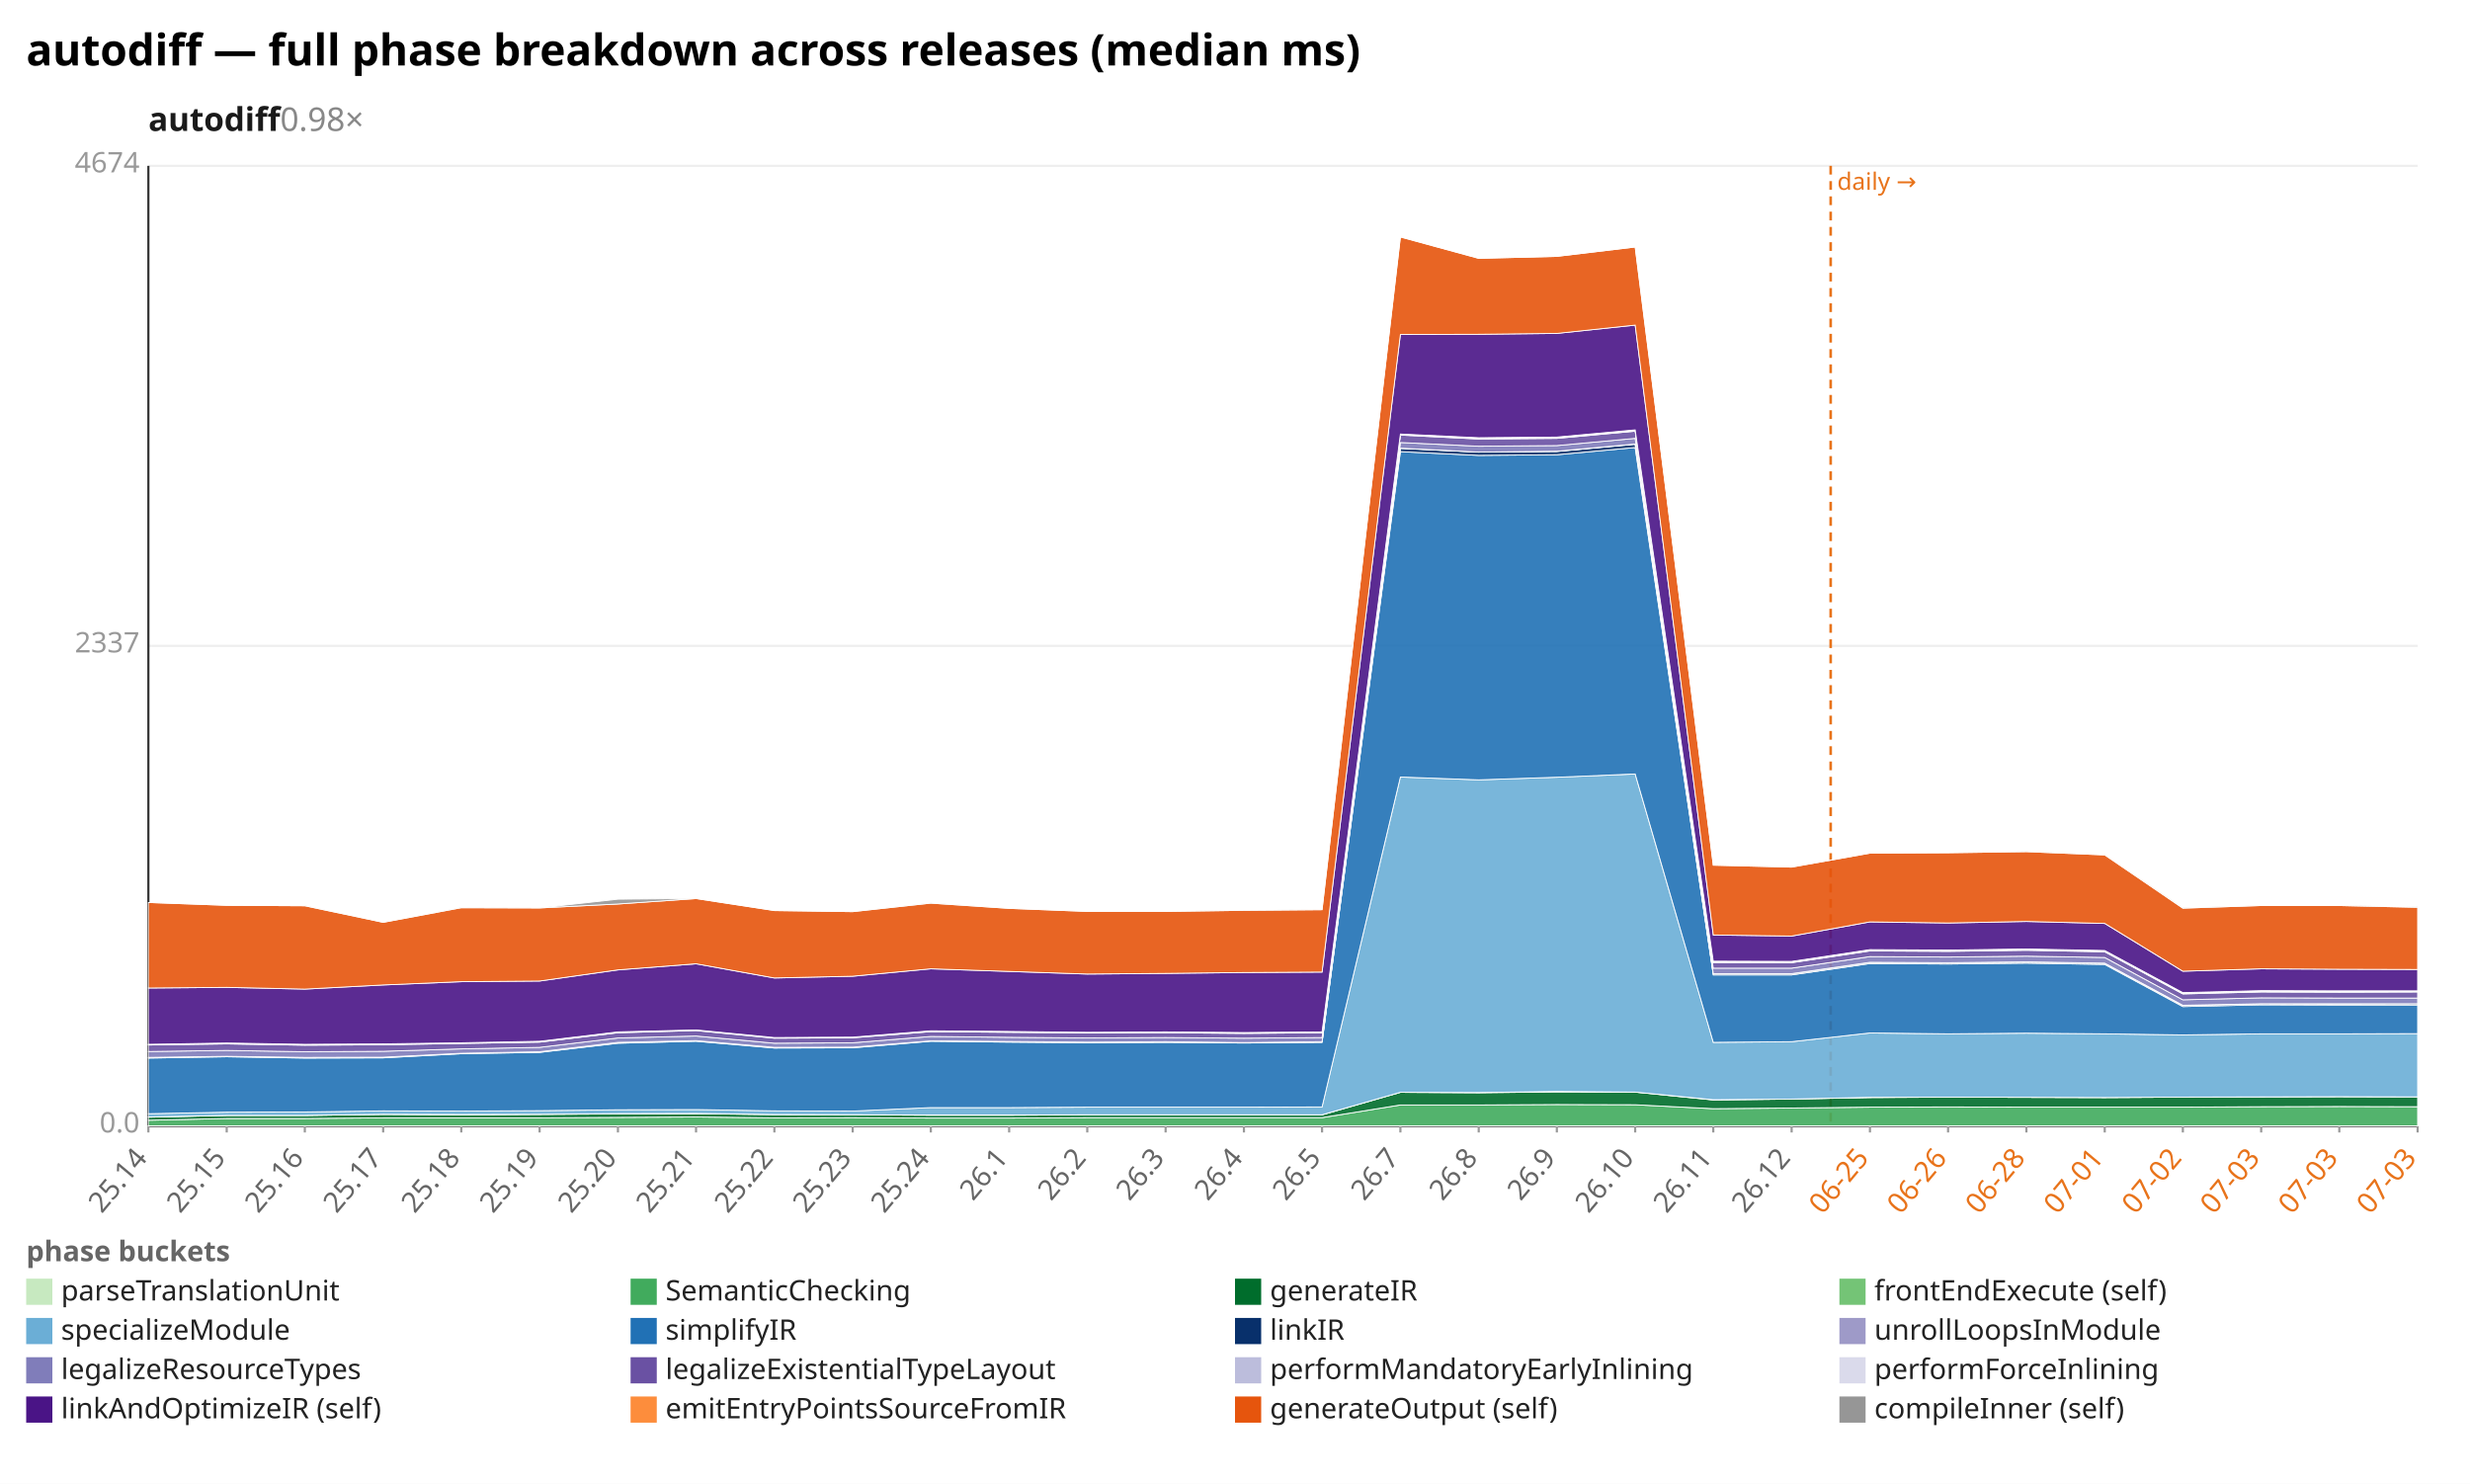
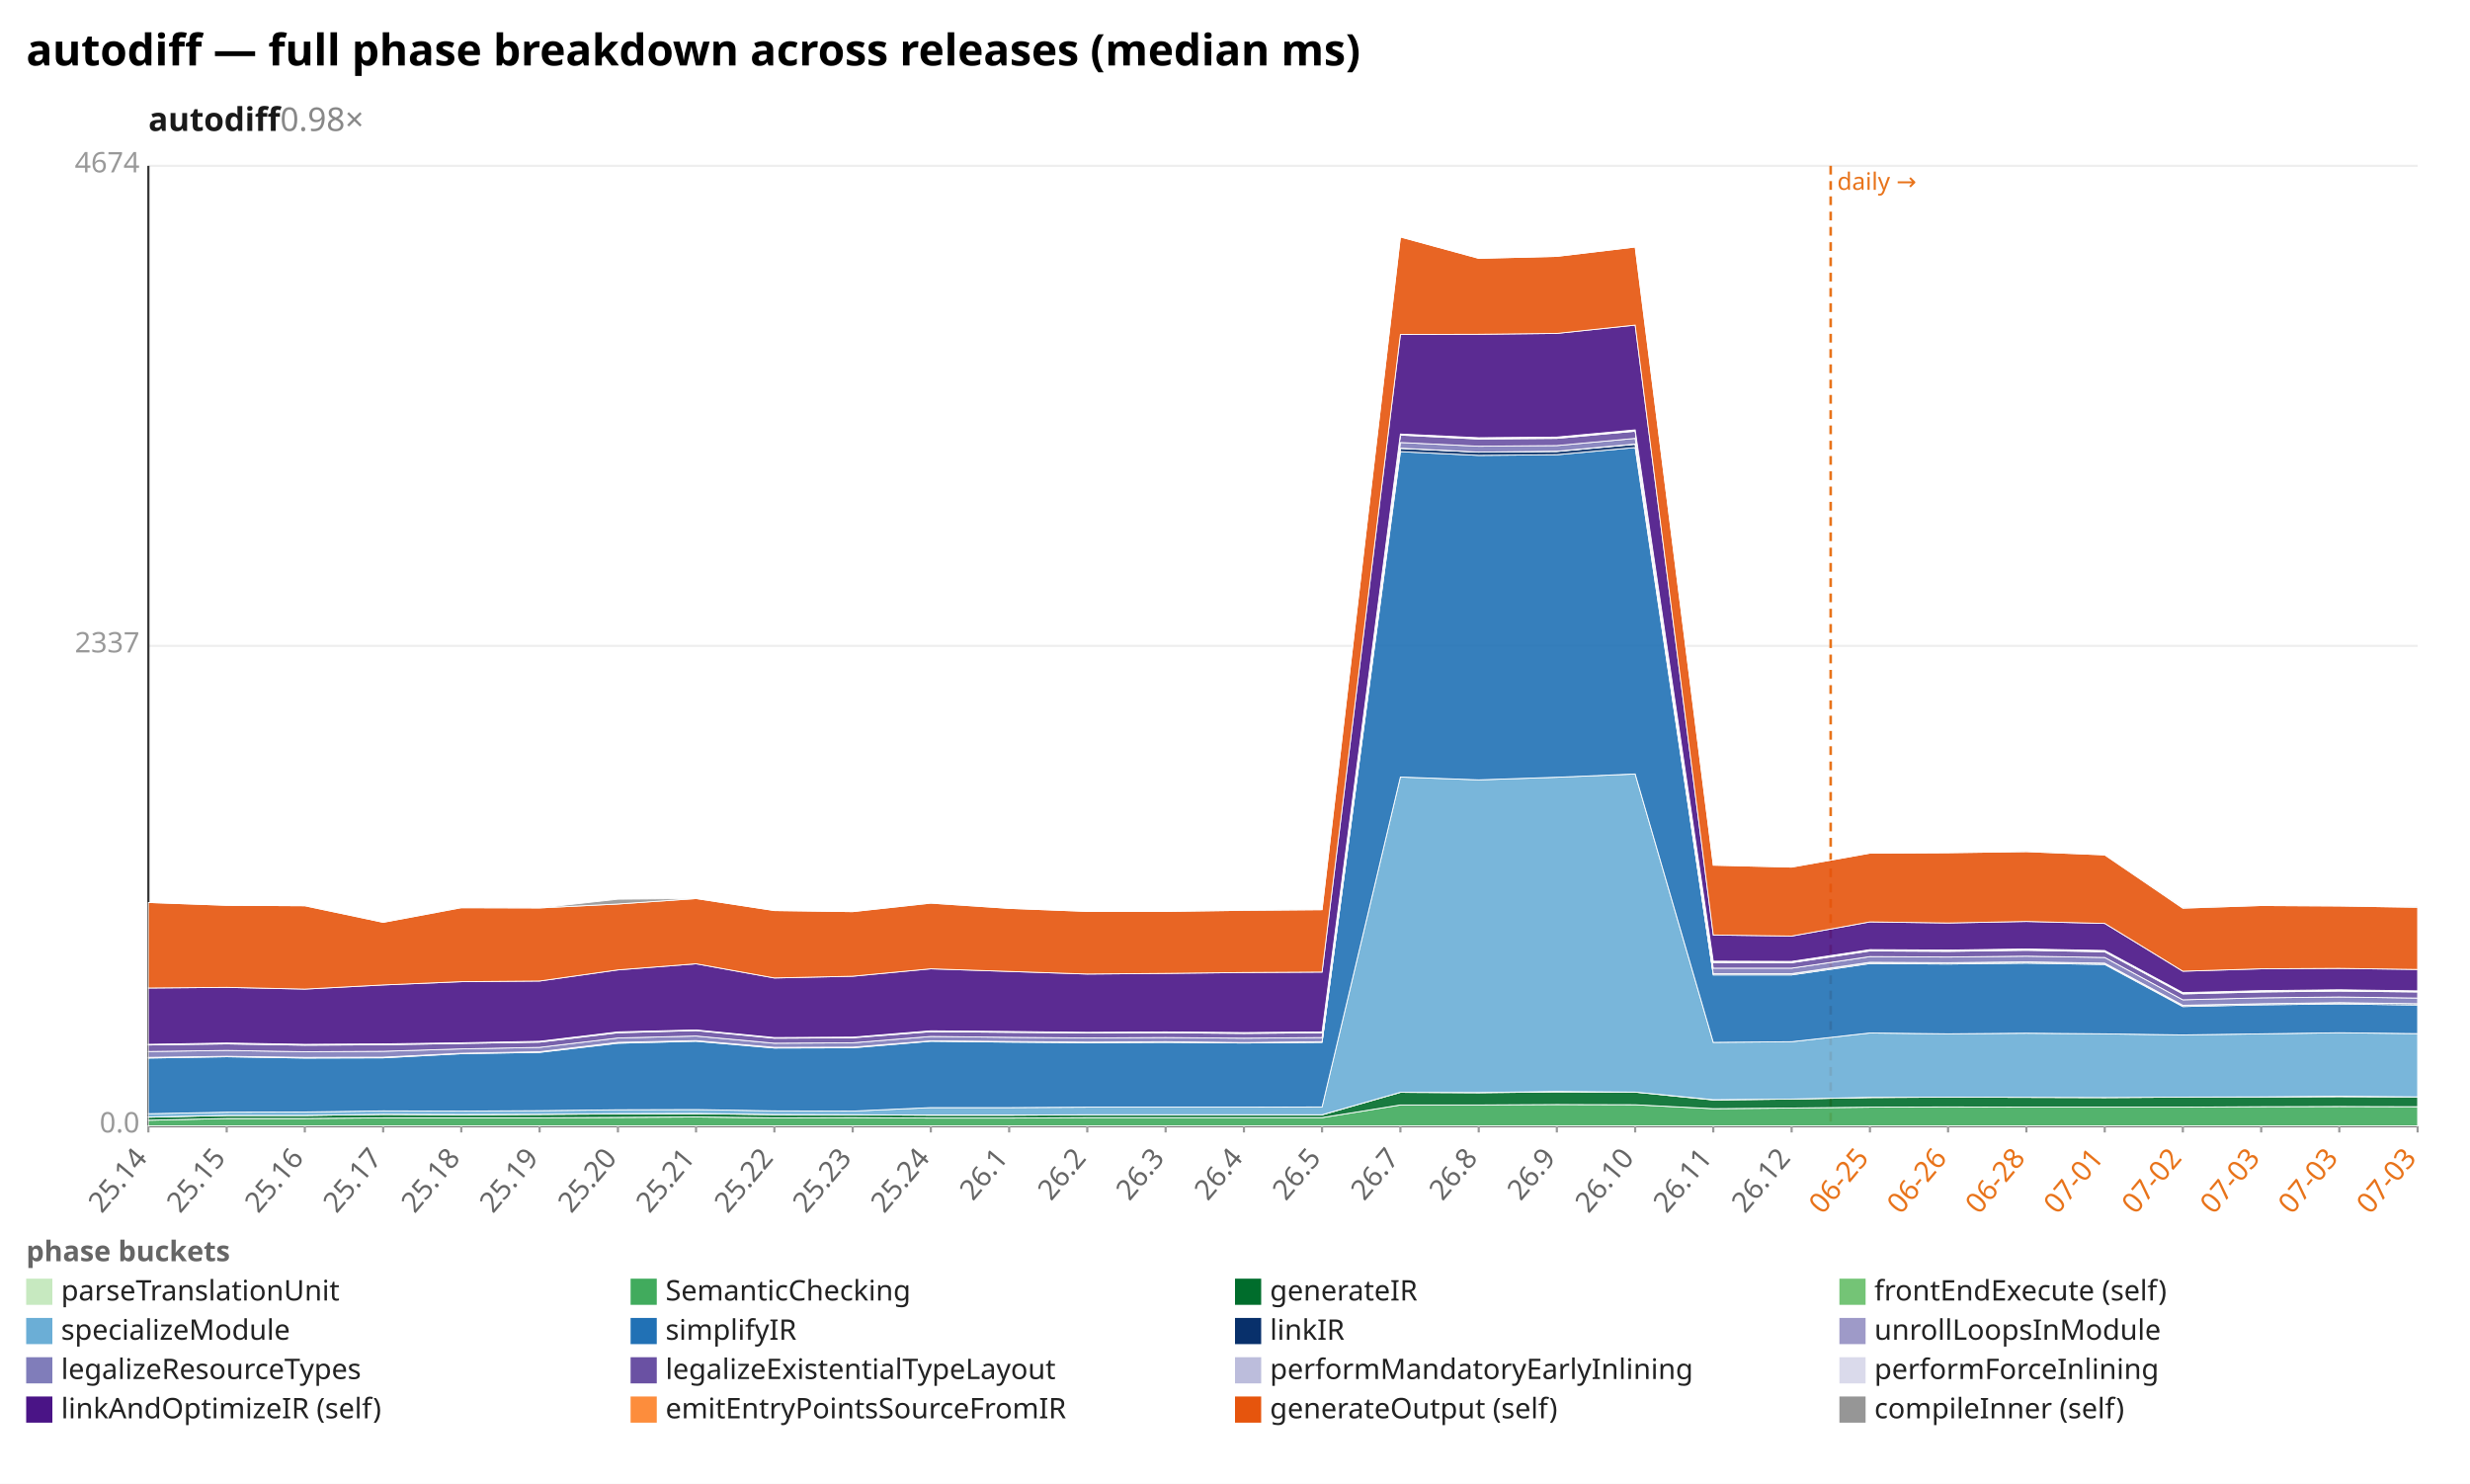
<svg xmlns="http://www.w3.org/2000/svg" width="1132" height="680" viewBox="0 0 1132 680" preserveAspectRatio="xMidYMid meet" font-family="sans-serif" font-size="13">
  <rect width="1132" height="680" fill="white" />
  <text x="12" y="30" font-size="20" font-weight="bold">autodiff — full phase breakdown across releases (median ms)</text>
  <text x="68" y="60" font-size="15" font-weight="600" fill="#1a1a1a">autodiff<tspan fill="#888" font-weight="400" text-decoration="none">  0.98×</tspan>
  </text>
  <line x1="68.0" y1="516.0" x2="1108.0" y2="516.0" stroke="#eee" />
  <text x="64.0" y="519.0" text-anchor="end" fill="#999">0.0</text>
  <line x1="68.0" y1="296.0" x2="1108.0" y2="296.0" stroke="#eee" />
  <text x="64.0" y="299.0" text-anchor="end" fill="#999">2337</text>
  <line x1="68.0" y1="76.0" x2="1108.0" y2="76.0" stroke="#eee" />
  <text x="64.0" y="79.0" text-anchor="end" fill="#999">4674</text>
  <line x1="68.0" y1="76.0" x2="68.0" y2="516.0" stroke="#333" />
  <line x1="68.0" y1="516.0" x2="1108.0" y2="516.0" stroke="#333" />
  <line x1="839.0" y1="76.0" x2="839.0" y2="516.0" stroke="#e8731a" stroke-width="1.2" stroke-dasharray="4 3" />
  <text x="842.0" y="87.0" fill="#e8731a" font-size="11">daily →</text>
  <line x1="68.0" y1="516.0" x2="68.0" y2="519.0" stroke="#999" />
  <text x="68.0" y="531.0" text-anchor="end" fill="#666" transform="rotate(-50 68.0 531.0)">25.14</text>
  <line x1="103.9" y1="516.0" x2="103.9" y2="519.0" stroke="#999" />
  <text x="103.9" y="531.0" text-anchor="end" fill="#666" transform="rotate(-50 103.9 531.0)">25.15</text>
  <line x1="139.7" y1="516.0" x2="139.7" y2="519.0" stroke="#999" />
  <text x="139.7" y="531.0" text-anchor="end" fill="#666" transform="rotate(-50 139.7 531.0)">25.16</text>
  <line x1="175.6" y1="516.0" x2="175.6" y2="519.0" stroke="#999" />
  <text x="175.6" y="531.0" text-anchor="end" fill="#666" transform="rotate(-50 175.6 531.0)">25.17</text>
  <line x1="211.4" y1="516.0" x2="211.4" y2="519.0" stroke="#999" />
  <text x="211.4" y="531.0" text-anchor="end" fill="#666" transform="rotate(-50 211.4 531.0)">25.18</text>
  <line x1="247.3" y1="516.0" x2="247.3" y2="519.0" stroke="#999" />
  <text x="247.3" y="531.0" text-anchor="end" fill="#666" transform="rotate(-50 247.3 531.0)">25.19</text>
  <line x1="283.2" y1="516.0" x2="283.2" y2="519.0" stroke="#999" />
  <text x="283.2" y="531.0" text-anchor="end" fill="#666" transform="rotate(-50 283.2 531.0)">25.20</text>
  <line x1="319.0" y1="516.0" x2="319.0" y2="519.0" stroke="#999" />
  <text x="319.0" y="531.0" text-anchor="end" fill="#666" transform="rotate(-50 319.0 531.0)">25.21</text>
  <line x1="354.9" y1="516.0" x2="354.9" y2="519.0" stroke="#999" />
  <text x="354.9" y="531.0" text-anchor="end" fill="#666" transform="rotate(-50 354.9 531.0)">25.22</text>
  <line x1="390.8" y1="516.0" x2="390.8" y2="519.0" stroke="#999" />
  <text x="390.8" y="531.0" text-anchor="end" fill="#666" transform="rotate(-50 390.8 531.0)">25.23</text>
  <line x1="426.6" y1="516.0" x2="426.6" y2="519.0" stroke="#999" />
  <text x="426.6" y="531.0" text-anchor="end" fill="#666" transform="rotate(-50 426.6 531.0)">25.24</text>
  <line x1="462.5" y1="516.0" x2="462.5" y2="519.0" stroke="#999" />
  <text x="462.5" y="531.0" text-anchor="end" fill="#666" transform="rotate(-50 462.5 531.0)">26.1</text>
  <line x1="498.3" y1="516.0" x2="498.3" y2="519.0" stroke="#999" />
  <text x="498.3" y="531.0" text-anchor="end" fill="#666" transform="rotate(-50 498.3 531.0)">26.2</text>
  <line x1="534.2" y1="516.0" x2="534.2" y2="519.0" stroke="#999" />
  <text x="534.2" y="531.0" text-anchor="end" fill="#666" transform="rotate(-50 534.2 531.0)">26.3</text>
  <line x1="570.1" y1="516.0" x2="570.1" y2="519.0" stroke="#999" />
  <text x="570.1" y="531.0" text-anchor="end" fill="#666" transform="rotate(-50 570.1 531.0)">26.4</text>
  <line x1="605.9" y1="516.0" x2="605.9" y2="519.0" stroke="#999" />
  <text x="605.9" y="531.0" text-anchor="end" fill="#666" transform="rotate(-50 605.9 531.0)">26.5</text>
  <line x1="641.8" y1="516.0" x2="641.8" y2="519.0" stroke="#999" />
  <text x="641.8" y="531.0" text-anchor="end" fill="#666" transform="rotate(-50 641.8 531.0)">26.7</text>
  <line x1="677.7" y1="516.0" x2="677.7" y2="519.0" stroke="#999" />
  <text x="677.7" y="531.0" text-anchor="end" fill="#666" transform="rotate(-50 677.7 531.0)">26.8</text>
  <line x1="713.5" y1="516.0" x2="713.5" y2="519.0" stroke="#999" />
  <text x="713.5" y="531.0" text-anchor="end" fill="#666" transform="rotate(-50 713.5 531.0)">26.9</text>
  <line x1="749.4" y1="516.0" x2="749.4" y2="519.0" stroke="#999" />
  <text x="749.4" y="531.0" text-anchor="end" fill="#666" transform="rotate(-50 749.4 531.0)">26.10</text>
  <line x1="785.2" y1="516.0" x2="785.2" y2="519.0" stroke="#999" />
  <text x="785.2" y="531.0" text-anchor="end" fill="#666" transform="rotate(-50 785.2 531.0)">26.11</text>
  <line x1="821.1" y1="516.0" x2="821.1" y2="519.0" stroke="#999" />
  <text x="821.1" y="531.0" text-anchor="end" fill="#666" transform="rotate(-50 821.1 531.0)">26.12</text>
  <line x1="857.0" y1="516.0" x2="857.0" y2="519.0" stroke="#999" />
  <text x="857.0" y="531.0" text-anchor="end" fill="#e8731a" transform="rotate(-50 857.0 531.0)">06-25</text>
  <line x1="892.8" y1="516.0" x2="892.8" y2="519.0" stroke="#999" />
  <text x="892.8" y="531.0" text-anchor="end" fill="#e8731a" transform="rotate(-50 892.8 531.0)">06-26</text>
  <line x1="928.7" y1="516.0" x2="928.7" y2="519.0" stroke="#999" />
  <text x="928.7" y="531.0" text-anchor="end" fill="#e8731a" transform="rotate(-50 928.7 531.0)">06-28</text>
  <line x1="964.6" y1="516.0" x2="964.6" y2="519.0" stroke="#999" />
  <text x="964.6" y="531.0" text-anchor="end" fill="#e8731a" transform="rotate(-50 964.6 531.0)">07-01</text>
  <line x1="1000.4" y1="516.0" x2="1000.4" y2="519.0" stroke="#999" />
  <text x="1000.4" y="531.0" text-anchor="end" fill="#e8731a" transform="rotate(-50 1000.4 531.0)">07-02</text>
  <line x1="1036.3" y1="516.0" x2="1036.3" y2="519.0" stroke="#999" />
  <text x="1036.3" y="531.0" text-anchor="end" fill="#e8731a" transform="rotate(-50 1036.3 531.0)">07-03</text>
  <line x1="1072.1" y1="516.0" x2="1072.1" y2="519.0" stroke="#999" />
  <text x="1072.1" y="531.0" text-anchor="end" fill="#e8731a" transform="rotate(-50 1072.1 531.0)">07-03</text>
  <line x1="1108.0" y1="516.0" x2="1108.0" y2="519.0" stroke="#999" />
  <text x="1108.0" y="531.0" text-anchor="end" fill="#e8731a" transform="rotate(-50 1108.0 531.0)">07-03</text>
  <polygon points="68.0,515.9 103.9,515.9 139.7,515.9 175.6,515.9 211.4,515.9 247.3,515.9 283.2,515.9 319.0,515.9 354.9,515.9 390.8,515.9 426.6,515.9 462.5,515.9 498.3,515.9 534.2,515.9 570.1,515.9 605.9,515.9 641.8,515.9 677.7,515.9 713.5,515.9 749.4,515.9 785.2,515.9 821.1,515.9 857.0,515.9 892.8,515.9 928.7,515.9 964.6,515.9 1000.4,515.9 1036.3,515.9 1072.1,515.9 1108.0,515.9 1108.0,516.0 1072.1,516.0 1036.3,516.0 1000.4,516.0 964.6,516.0 928.7,516.0 892.8,516.0 857.0,516.0 821.1,516.0 785.2,516.0 749.4,516.0 713.5,516.0 677.7,516.0 641.8,516.0 605.9,516.0 570.1,516.0 534.2,516.0 498.3,516.0 462.5,516.0 426.6,516.0 390.8,516.0 354.9,516.0 319.0,516.0 283.2,516.0 247.3,516.0 211.4,516.0 175.6,516.0 139.7,516.0 103.9,516.0 68.0,516.0" fill="#c7e9c0" fill-opacity="0.9" stroke="#fff" stroke-width="0.4" />
  <polygon points="68.0,513.4 103.9,512.6 139.7,512.6 175.6,512.3 211.4,512.3 247.3,512.3 283.2,512.1 319.0,511.9 354.9,512.3 390.8,512.2 426.6,512.4 462.5,512.4 498.3,512.2 534.2,512.2 570.1,512.2 605.9,512.2 641.8,506.4 677.7,506.4 713.5,506.2 749.4,506.3 785.2,508.1 821.1,507.8 857.0,507.4 892.8,507.3 928.7,507.4 964.6,507.4 1000.4,507.4 1036.3,507.2 1072.1,507.1 1108.0,507.2 1108.0,515.9 1072.1,515.9 1036.3,515.9 1000.4,515.9 964.6,515.9 928.7,515.9 892.8,515.9 857.0,515.9 821.1,515.9 785.2,515.9 749.4,515.9 713.5,515.9 677.7,515.9 641.8,515.9 605.9,515.9 570.1,515.9 534.2,515.9 498.3,515.9 462.5,515.9 426.6,515.9 390.8,515.9 354.9,515.9 319.0,515.9 283.2,515.9 247.3,515.9 211.4,515.9 175.6,515.9 139.7,515.9 103.9,515.9 68.0,515.9" fill="#41ab5d" fill-opacity="0.9" stroke="#fff" stroke-width="0.4" />
  <polygon points="68.0,512.0 103.9,511.2 139.7,511.2 175.6,510.7 211.4,510.9 247.3,510.7 283.2,510.5 319.0,510.4 354.9,510.8 390.8,510.9 426.6,511.1 462.5,511.1 498.3,510.9 534.2,510.9 570.1,510.9 605.9,510.9 641.8,500.6 677.7,500.8 713.5,500.4 749.4,500.5 785.2,504.1 821.1,503.7 857.0,503.0 892.8,502.8 928.7,502.9 964.6,503.0 1000.4,502.8 1036.3,502.7 1072.1,502.6 1108.0,502.7 1108.0,507.2 1072.1,507.1 1036.3,507.2 1000.4,507.4 964.6,507.4 928.7,507.4 892.8,507.3 857.0,507.4 821.1,507.8 785.2,508.1 749.4,506.3 713.5,506.2 677.7,506.4 641.8,506.4 605.9,512.2 570.1,512.2 534.2,512.2 498.3,512.2 462.5,512.4 426.6,512.4 390.8,512.2 354.9,512.3 319.0,511.9 283.2,512.1 247.3,512.3 211.4,512.3 175.6,512.3 139.7,512.6 103.9,512.6 68.0,513.4" fill="#006d2c" fill-opacity="0.9" stroke="#fff" stroke-width="0.4" />
-   <polygon points="68.0,511.9 103.9,511.2 139.7,511.2 175.6,510.7 211.4,510.8 247.3,510.7 283.2,510.4 319.0,510.3 354.9,510.8 390.8,510.9 426.6,511.0 462.5,511.0 498.3,510.9 534.2,510.9 570.1,510.9 605.9,510.9 641.8,500.6 677.7,500.7 713.5,500.2 749.4,500.5 785.2,504.0 821.1,503.7 857.0,502.9 892.8,502.8 928.7,502.9 964.6,503.0 1000.4,502.8 1036.3,502.7 1072.1,502.6 1108.0,502.7 1108.0,502.7 1072.1,502.6 1036.3,502.7 1000.4,502.8 964.6,503.0 928.7,502.9 892.8,502.8 857.0,503.0 821.1,503.7 785.2,504.1 749.4,500.5 713.5,500.4 677.7,500.8 641.8,500.6 605.9,510.9 570.1,510.9 534.2,510.9 498.3,510.9 462.5,511.1 426.6,511.1 390.8,510.9 354.9,510.8 319.0,510.4 283.2,510.5 247.3,510.7 211.4,510.9 175.6,510.7 139.7,511.2 103.9,511.2 68.0,512.0" fill="#74c476" fill-opacity="0.9" stroke="#fff" stroke-width="0.4" />
-   <polygon points="68.0,510.4 103.9,509.7 139.7,509.6 175.6,509.1 211.4,509.2 247.3,509.0 283.2,508.6 319.0,508.5 354.9,509.1 390.8,509.2 426.6,507.6 462.5,507.6 498.3,507.4 534.2,507.4 570.1,507.4 605.9,507.3 641.8,356.1 677.7,357.4 713.5,356.2 749.4,354.7 785.2,477.7 821.1,477.4 857.0,473.4 892.8,473.8 928.7,473.5 964.6,473.8 1000.4,474.3 1036.3,473.8 1072.1,473.8 1108.0,473.7 1108.0,502.7 1072.1,502.6 1036.3,502.7 1000.4,502.8 964.6,503.0 928.7,502.9 892.8,502.8 857.0,502.9 821.1,503.7 785.2,504.0 749.4,500.5 713.5,500.2 677.7,500.7 641.8,500.6 605.9,510.9 570.1,510.9 534.2,510.9 498.3,510.9 462.5,511.0 426.6,511.0 390.8,510.9 354.9,510.8 319.0,510.3 283.2,510.4 247.3,510.7 211.4,510.8 175.6,510.7 139.7,511.2 103.9,511.2 68.0,511.9" fill="#6baed6" fill-opacity="0.9" stroke="#fff" stroke-width="0.4" />
-   <polygon points="68.0,484.9 103.9,484.3 139.7,484.9 175.6,484.8 211.4,482.9 247.3,482.3 283.2,478.1 319.0,477.2 354.9,480.3 390.8,480.2 426.6,477.2 462.5,477.6 498.3,477.9 534.2,477.7 570.1,478.0 605.9,477.7 641.8,207.0 677.7,208.7 713.5,208.4 749.4,205.1 785.2,446.8 821.1,446.8 857.0,441.6 892.8,441.8 928.7,441.4 964.6,442.0 1000.4,461.3 1036.3,460.5 1072.1,460.6 1108.0,460.6 1108.0,473.7 1072.1,473.8 1036.3,473.8 1000.4,474.3 964.6,473.8 928.7,473.5 892.8,473.8 857.0,473.4 821.1,477.4 785.2,477.7 749.4,354.7 713.5,356.2 677.7,357.4 641.8,356.1 605.9,507.3 570.1,507.4 534.2,507.4 498.3,507.4 462.5,507.6 426.6,507.6 390.8,509.2 354.9,509.1 319.0,508.5 283.2,508.6 247.3,509.0 211.4,509.2 175.6,509.1 139.7,509.6 103.9,509.7 68.0,510.4" fill="#2171b5" fill-opacity="0.9" stroke="#fff" stroke-width="0.4" />
-   <polygon points="68.0,484.6 103.9,484.1 139.7,484.7 175.6,484.6 211.4,482.7 247.3,482.1 283.2,477.8 319.0,476.9 354.9,480.1 390.8,479.9 426.6,477.0 462.5,477.3 498.3,477.7 534.2,477.5 570.1,477.8 605.9,477.5 641.8,205.5 677.7,207.2 713.5,206.9 749.4,203.6 785.2,446.3 821.1,446.3 857.0,441.1 892.8,441.3 928.7,440.9 964.6,441.5 1000.4,460.8 1036.3,460.0 1072.1,460.1 1108.0,460.0 1108.0,460.6 1072.1,460.6 1036.3,460.5 1000.4,461.3 964.6,442.0 928.7,441.4 892.8,441.8 857.0,441.6 821.1,446.8 785.2,446.8 749.4,205.1 713.5,208.4 677.7,208.7 641.8,207.0 605.9,477.7 570.1,478.0 534.2,477.7 498.3,477.9 462.5,477.6 426.6,477.2 390.8,480.2 354.9,480.3 319.0,477.2 283.2,478.1 247.3,482.3 211.4,482.9 175.6,484.8 139.7,484.9 103.9,484.3 68.0,484.9" fill="#08306b" fill-opacity="0.9" stroke="#fff" stroke-width="0.4" />
-   <polygon points="68.0,484.6 103.9,484.1 139.7,484.6 175.6,484.5 211.4,482.7 247.3,482.0 283.2,477.7 319.0,476.9 354.9,480.0 390.8,479.9 426.6,477.0 462.5,477.3 498.3,477.6 534.2,477.4 570.1,477.8 605.9,477.4 641.8,205.4 677.7,207.2 713.5,206.8 749.4,203.5 785.2,446.2 821.1,446.2 857.0,441.0 892.8,441.2 928.7,440.8 964.6,441.4 1000.4,460.7 1036.3,460.0 1072.1,460.0 1108.0,460.0 1108.0,460.0 1072.1,460.1 1036.3,460.0 1000.4,460.8 964.6,441.5 928.7,440.9 892.8,441.3 857.0,441.1 821.1,446.3 785.2,446.3 749.4,203.6 713.5,206.9 677.7,207.2 641.8,205.5 605.9,477.5 570.1,477.8 534.2,477.5 498.3,477.7 462.5,477.3 426.6,477.0 390.8,479.9 354.9,480.1 319.0,476.9 283.2,477.8 247.3,482.1 211.4,482.7 175.6,484.6 139.7,484.7 103.9,484.1 68.0,484.6" fill="#9e9ac8" fill-opacity="0.9" stroke="#fff" stroke-width="0.4" />
-   <polygon points="68.0,481.9 103.9,481.4 139.7,482.0 175.6,481.8 211.4,480.7 247.3,480.0 283.2,475.7 319.0,474.8 354.9,478.1 390.8,477.9 426.6,475.0 462.5,475.4 498.3,475.7 534.2,475.5 570.1,475.8 605.9,475.5 641.8,202.8 677.7,204.5 713.5,204.2 749.4,200.9 785.2,443.7 821.1,443.7 857.0,438.4 892.8,438.6 928.7,438.2 964.6,438.8 1000.4,458.2 1036.3,457.3 1072.1,457.4 1108.0,457.4 1108.0,460.0 1072.1,460.0 1036.3,460.0 1000.4,460.7 964.6,441.4 928.7,440.8 892.8,441.2 857.0,441.0 821.1,446.2 785.2,446.2 749.4,203.5 713.5,206.8 677.7,207.2 641.8,205.4 605.9,477.4 570.1,477.8 534.2,477.4 498.3,477.6 462.5,477.3 426.6,477.0 390.8,479.9 354.9,480.0 319.0,476.9 283.2,477.7 247.3,482.0 211.4,482.7 175.6,484.5 139.7,484.6 103.9,484.1 68.0,484.6" fill="#807dba" fill-opacity="0.9" stroke="#fff" stroke-width="0.4" />
-   <polygon points="68.0,478.9 103.9,478.4 139.7,479.0 175.6,478.8 211.4,478.2 247.3,477.6 283.2,473.3 319.0,472.3 354.9,475.8 390.8,475.6 426.6,472.8 462.5,473.1 498.3,473.4 534.2,473.3 570.1,473.6 605.9,473.3 641.8,199.4 677.7,201.2 713.5,200.9 749.4,197.6 785.2,441.1 821.1,441.2 857.0,435.8 892.8,436.0 928.7,435.5 964.6,436.2 1000.4,455.5 1036.3,454.6 1072.1,454.7 1108.0,454.6 1108.0,457.4 1072.1,457.4 1036.3,457.3 1000.4,458.2 964.6,438.8 928.7,438.2 892.8,438.6 857.0,438.4 821.1,443.7 785.2,443.7 749.4,200.9 713.5,204.2 677.7,204.5 641.8,202.8 605.9,475.5 570.1,475.8 534.2,475.5 498.3,475.7 462.5,475.4 426.6,475.0 390.8,477.9 354.9,478.1 319.0,474.8 283.2,475.7 247.3,480.0 211.4,480.7 175.6,481.8 139.7,482.0 103.9,481.4 68.0,481.9" fill="#6a51a3" fill-opacity="0.9" stroke="#fff" stroke-width="0.4" />
-   <polygon points="68.0,478.7 103.9,478.1 139.7,478.8 175.6,478.6 211.4,478.0 247.3,477.4 283.2,473.0 319.0,472.1 354.9,475.6 390.8,475.4 426.6,472.6 462.5,472.9 498.3,473.2 534.2,473.0 570.1,473.4 605.9,473.1 641.8,199.1 677.7,200.9 713.5,200.6 749.4,197.3 785.2,440.7 821.1,440.9 857.0,435.5 892.8,435.6 928.7,435.1 964.6,435.8 1000.4,455.2 1036.3,454.3 1072.1,454.3 1108.0,454.3 1108.0,454.6 1072.1,454.7 1036.3,454.6 1000.4,455.5 964.6,436.2 928.7,435.5 892.8,436.0 857.0,435.8 821.1,441.2 785.2,441.1 749.4,197.6 713.5,200.9 677.7,201.2 641.8,199.4 605.9,473.3 570.1,473.6 534.2,473.3 498.3,473.4 462.5,473.1 426.6,472.8 390.8,475.6 354.9,475.8 319.0,472.3 283.2,473.3 247.3,477.6 211.4,478.2 175.6,478.8 139.7,479.0 103.9,478.4 68.0,478.9" fill="#bcbddc" fill-opacity="0.9" stroke="#fff" stroke-width="0.4" />
-   <polygon points="68.0,478.6 103.9,478.0 139.7,478.6 175.6,478.4 211.4,477.9 247.3,477.2 283.2,472.9 319.0,472.0 354.9,475.5 390.8,475.3 426.6,472.4 462.5,472.7 498.3,473.1 534.2,472.9 570.1,473.2 605.9,472.9 641.8,198.9 677.7,200.6 713.5,200.3 749.4,197.0 785.2,440.5 821.1,440.6 857.0,435.2 892.8,435.4 928.7,434.9 964.6,435.6 1000.4,454.9 1036.3,454.0 1072.1,454.1 1108.0,454.1 1108.0,454.3 1072.1,454.3 1036.3,454.3 1000.4,455.2 964.6,435.8 928.7,435.1 892.8,435.6 857.0,435.5 821.1,440.9 785.2,440.7 749.4,197.3 713.5,200.6 677.7,200.9 641.8,199.1 605.9,473.1 570.1,473.4 534.2,473.0 498.3,473.2 462.5,472.9 426.6,472.6 390.8,475.4 354.9,475.6 319.0,472.1 283.2,473.0 247.3,477.4 211.4,478.0 175.6,478.6 139.7,478.8 103.9,478.1 68.0,478.7" fill="#dadaeb" fill-opacity="0.9" stroke="#fff" stroke-width="0.4" />
-   <polygon points="68.0,452.8 103.9,452.5 139.7,453.3 175.6,451.4 211.4,449.9 247.3,449.6 283.2,444.5 319.0,441.7 354.9,448.2 390.8,447.4 426.6,444.0 462.5,445.2 498.3,446.4 534.2,446.1 570.1,445.7 605.9,445.5 641.8,153.3 677.7,153.2 713.5,152.8 749.4,149.0 785.2,428.5 821.1,429.0 857.0,422.5 892.8,423.0 928.7,422.3 964.6,423.2 1000.4,445.1 1036.3,444.0 1072.1,444.2 1108.0,444.3 1108.0,454.1 1072.1,454.1 1036.3,454.0 1000.4,454.9 964.6,435.6 928.7,434.9 892.8,435.4 857.0,435.2 821.1,440.6 785.2,440.5 749.4,197.0 713.5,200.3 677.7,200.6 641.8,198.9 605.9,472.9 570.1,473.2 534.2,472.9 498.3,473.1 462.5,472.7 426.6,472.4 390.8,475.3 354.9,475.5 319.0,472.0 283.2,472.9 247.3,477.2 211.4,477.9 175.6,478.4 139.7,478.6 103.9,478.0 68.0,478.6" fill="#4a1486" fill-opacity="0.9" stroke="#fff" stroke-width="0.4" />
-   <polygon points="68.0,413.6 103.9,414.9 139.7,415.1 175.6,422.7 211.4,416.0 247.3,416.1 283.2,414.3 319.0,411.8 354.9,417.3 390.8,417.8 426.6,413.9 462.5,416.3 498.3,417.7 534.2,417.7 570.1,417.2 605.9,416.9 641.8,108.6 677.7,118.4 713.5,117.5 749.4,113.2 785.2,396.5 821.1,397.4 857.0,391.0 892.8,390.8 928.7,390.3 964.6,391.8 1000.4,416.2 1036.3,415.0 1072.1,415.0 1108.0,415.8 1108.0,444.3 1072.1,444.2 1036.3,444.0 1000.4,445.1 964.6,423.2 928.7,422.3 892.8,423.0 857.0,422.5 821.1,429.0 785.2,428.5 749.4,149.0 713.5,152.8 677.7,153.2 641.8,153.3 605.9,445.5 570.1,445.7 534.2,446.1 498.3,446.4 462.5,445.2 426.6,444.0 390.8,447.4 354.9,448.2 319.0,441.7 283.2,444.5 247.3,449.6 211.4,449.9 175.6,451.4 139.7,453.3 103.9,452.5 68.0,452.8" fill="#e6550d" fill-opacity="0.9" stroke="#fff" stroke-width="0.4" />
-   <polygon points="68.0,413.6 103.9,414.9 139.7,415.0 175.6,422.7 211.4,415.9 247.3,416.1 283.2,412.1 319.0,411.8 354.9,417.3 390.8,417.8 426.6,413.8 462.5,416.3 498.3,417.7 534.2,417.7 570.1,417.1 605.9,416.9 641.8,108.6 677.7,118.4 713.5,117.5 749.4,113.2 785.2,396.5 821.1,397.3 857.0,391.0 892.8,390.8 928.7,390.2 964.6,391.8 1000.4,416.0 1036.3,415.0 1072.1,415.0 1108.0,415.5 1108.0,415.8 1072.1,415.0 1036.3,415.0 1000.4,416.2 964.6,391.8 928.7,390.3 892.8,390.8 857.0,391.0 821.1,397.4 785.2,396.5 749.4,113.2 713.5,117.5 677.7,118.4 641.8,108.6 605.9,416.9 570.1,417.2 534.2,417.7 498.3,417.7 462.5,416.3 426.6,413.9 390.8,417.8 354.9,417.3 319.0,411.8 283.2,414.3 247.3,416.1 211.4,416.0 175.6,422.7 139.7,415.1 103.9,414.9 68.0,413.6" fill="#969696" fill-opacity="0.9" stroke="#fff" stroke-width="0.4" />
+   <polygon points="68.0,511.9 103.9,511.2 139.7,511.2 175.6,510.7 211.4,510.8 247.3,510.7 283.2,510.4 319.0,510.3 354.9,510.8 390.8,510.9 426.6,511.0 462.5,511.0 498.3,510.9 534.2,510.9 570.1,510.9 605.9,510.9 641.8,500.6 677.7,500.7 713.5,500.2 749.4,500.5 785.2,504.0 821.1,503.7 857.0,502.9 892.8,502.8 928.7,502.9 964.6,503.0 1000.4,502.8 1036.3,502.7 1072.1,502.4 1108.0,502.7 1108.0,502.7 1072.1,502.6 1036.3,502.7 1000.4,502.8 964.6,503.0 928.7,502.9 892.8,502.8 857.0,503.0 821.1,503.7 785.2,504.1 749.4,500.5 713.5,500.4 677.7,500.8 641.8,500.6 605.9,510.9 570.1,510.9 534.2,510.9 498.3,510.9 462.5,511.1 426.6,511.1 390.8,510.9 354.9,510.8 319.0,510.4 283.2,510.5 247.3,510.7 211.4,510.9 175.6,510.7 139.7,511.2 103.9,511.2 68.0,512.0" fill="#74c476" fill-opacity="0.9" stroke="#fff" stroke-width="0.4" />
+   <polygon points="68.0,510.4 103.9,509.7 139.7,509.6 175.6,509.1 211.4,509.2 247.3,509.0 283.2,508.6 319.0,508.5 354.9,509.1 390.8,509.2 426.6,507.6 462.5,507.6 498.3,507.4 534.2,507.4 570.1,507.4 605.9,507.3 641.8,356.1 677.7,357.4 713.5,356.2 749.4,354.7 785.2,477.7 821.1,477.4 857.0,473.4 892.8,473.8 928.7,473.5 964.6,473.8 1000.4,474.3 1036.3,473.8 1072.1,473.3 1108.0,473.7 1108.0,502.7 1072.1,502.4 1036.3,502.7 1000.4,502.8 964.6,503.0 928.7,502.9 892.8,502.8 857.0,502.9 821.1,503.7 785.2,504.0 749.4,500.5 713.5,500.2 677.7,500.7 641.8,500.6 605.9,510.9 570.1,510.9 534.2,510.9 498.3,510.9 462.5,511.0 426.6,511.0 390.8,510.9 354.9,510.8 319.0,510.3 283.2,510.4 247.3,510.7 211.4,510.8 175.6,510.7 139.7,511.2 103.9,511.2 68.0,511.9" fill="#6baed6" fill-opacity="0.9" stroke="#fff" stroke-width="0.4" />
+   <polygon points="68.0,484.9 103.9,484.3 139.7,484.9 175.6,484.8 211.4,482.9 247.3,482.3 283.2,478.1 319.0,477.2 354.9,480.3 390.8,480.2 426.6,477.2 462.5,477.6 498.3,477.9 534.2,477.7 570.1,478.0 605.9,477.7 641.8,207.0 677.7,208.7 713.5,208.4 749.4,205.1 785.2,446.8 821.1,446.8 857.0,441.6 892.8,441.8 928.7,441.4 964.6,442.0 1000.4,461.3 1036.3,460.5 1072.1,460.1 1108.0,460.6 1108.0,473.7 1072.1,473.3 1036.3,473.8 1000.4,474.3 964.6,473.8 928.7,473.5 892.8,473.8 857.0,473.4 821.1,477.4 785.2,477.7 749.4,354.7 713.5,356.2 677.7,357.4 641.8,356.1 605.9,507.3 570.1,507.4 534.2,507.4 498.3,507.4 462.5,507.6 426.6,507.6 390.8,509.2 354.9,509.1 319.0,508.5 283.2,508.6 247.3,509.0 211.4,509.2 175.6,509.1 139.7,509.6 103.9,509.7 68.0,510.4" fill="#2171b5" fill-opacity="0.9" stroke="#fff" stroke-width="0.4" />
+   <polygon points="68.0,484.6 103.9,484.1 139.7,484.7 175.6,484.6 211.4,482.7 247.3,482.1 283.2,477.8 319.0,476.9 354.9,480.1 390.8,479.9 426.6,477.0 462.5,477.3 498.3,477.7 534.2,477.5 570.1,477.8 605.9,477.5 641.8,205.5 677.7,207.2 713.5,206.9 749.4,203.6 785.2,446.3 821.1,446.3 857.0,441.1 892.8,441.3 928.7,440.9 964.6,441.5 1000.4,460.8 1036.3,460.0 1072.1,459.6 1108.0,460.0 1108.0,460.6 1072.1,460.1 1036.3,460.5 1000.4,461.3 964.6,442.0 928.7,441.4 892.8,441.8 857.0,441.6 821.1,446.8 785.2,446.8 749.4,205.1 713.5,208.4 677.7,208.7 641.8,207.0 605.9,477.7 570.1,478.0 534.2,477.7 498.3,477.9 462.5,477.6 426.6,477.2 390.8,480.2 354.9,480.3 319.0,477.2 283.2,478.1 247.3,482.3 211.4,482.9 175.6,484.8 139.7,484.9 103.9,484.3 68.0,484.9" fill="#08306b" fill-opacity="0.9" stroke="#fff" stroke-width="0.4" />
+   <polygon points="68.0,484.6 103.9,484.1 139.7,484.6 175.6,484.5 211.4,482.7 247.3,482.0 283.2,477.7 319.0,476.9 354.9,480.0 390.8,479.9 426.6,477.0 462.5,477.3 498.3,477.6 534.2,477.4 570.1,477.8 605.9,477.4 641.8,205.4 677.7,207.2 713.5,206.8 749.4,203.5 785.2,446.2 821.1,446.2 857.0,441.0 892.8,441.2 928.7,440.8 964.6,441.4 1000.4,460.7 1036.3,460.0 1072.1,459.5 1108.0,460.0 1108.0,460.0 1072.1,459.6 1036.3,460.0 1000.4,460.8 964.6,441.5 928.7,440.9 892.8,441.3 857.0,441.1 821.1,446.3 785.2,446.3 749.4,203.6 713.5,206.9 677.7,207.2 641.8,205.5 605.9,477.5 570.1,477.8 534.2,477.5 498.3,477.7 462.5,477.3 426.6,477.0 390.8,479.9 354.9,480.1 319.0,476.9 283.2,477.8 247.3,482.1 211.4,482.7 175.6,484.6 139.7,484.7 103.9,484.1 68.0,484.6" fill="#9e9ac8" fill-opacity="0.9" stroke="#fff" stroke-width="0.4" />
+   <polygon points="68.0,481.9 103.9,481.4 139.7,482.0 175.6,481.8 211.4,480.7 247.3,480.0 283.2,475.7 319.0,474.8 354.9,478.1 390.8,477.9 426.6,475.0 462.5,475.4 498.3,475.7 534.2,475.5 570.1,475.8 605.9,475.5 641.8,202.8 677.7,204.5 713.5,204.2 749.4,200.9 785.2,443.7 821.1,443.7 857.0,438.4 892.8,438.6 928.7,438.2 964.6,438.8 1000.4,458.2 1036.3,457.3 1072.1,456.9 1108.0,457.4 1108.0,460.0 1072.1,459.5 1036.3,460.0 1000.4,460.7 964.6,441.4 928.7,440.8 892.8,441.2 857.0,441.0 821.1,446.2 785.2,446.2 749.4,203.5 713.5,206.8 677.7,207.2 641.8,205.4 605.9,477.4 570.1,477.8 534.2,477.4 498.3,477.6 462.5,477.3 426.6,477.0 390.8,479.9 354.9,480.0 319.0,476.9 283.2,477.7 247.3,482.0 211.4,482.7 175.6,484.5 139.7,484.6 103.9,484.1 68.0,484.6" fill="#807dba" fill-opacity="0.9" stroke="#fff" stroke-width="0.4" />
+   <polygon points="68.0,478.9 103.9,478.4 139.7,479.0 175.6,478.8 211.4,478.2 247.3,477.6 283.2,473.3 319.0,472.3 354.9,475.8 390.8,475.6 426.6,472.8 462.5,473.1 498.3,473.4 534.2,473.3 570.1,473.6 605.9,473.3 641.8,199.4 677.7,201.2 713.5,200.9 749.4,197.6 785.2,441.1 821.1,441.2 857.0,435.8 892.8,436.0 928.7,435.5 964.6,436.2 1000.4,455.5 1036.3,454.6 1072.1,454.2 1108.0,454.6 1108.0,457.4 1072.1,456.9 1036.3,457.3 1000.4,458.2 964.6,438.8 928.7,438.2 892.8,438.6 857.0,438.4 821.1,443.7 785.2,443.7 749.4,200.9 713.5,204.2 677.7,204.5 641.8,202.8 605.9,475.5 570.1,475.8 534.2,475.5 498.3,475.7 462.5,475.4 426.6,475.0 390.8,477.9 354.9,478.1 319.0,474.8 283.2,475.7 247.3,480.0 211.4,480.7 175.6,481.8 139.7,482.0 103.9,481.4 68.0,481.9" fill="#6a51a3" fill-opacity="0.9" stroke="#fff" stroke-width="0.4" />
+   <polygon points="68.0,478.7 103.9,478.1 139.7,478.8 175.6,478.6 211.4,478.0 247.3,477.4 283.2,473.0 319.0,472.1 354.9,475.6 390.8,475.4 426.6,472.6 462.5,472.9 498.3,473.2 534.2,473.0 570.1,473.4 605.9,473.1 641.8,199.1 677.7,200.9 713.5,200.6 749.4,197.3 785.2,440.7 821.1,440.9 857.0,435.5 892.8,435.6 928.7,435.1 964.6,435.8 1000.4,455.2 1036.3,454.3 1072.1,453.9 1108.0,454.3 1108.0,454.6 1072.1,454.2 1036.3,454.6 1000.4,455.5 964.6,436.2 928.7,435.5 892.8,436.0 857.0,435.8 821.1,441.2 785.2,441.1 749.4,197.6 713.5,200.9 677.7,201.2 641.8,199.4 605.9,473.3 570.1,473.6 534.2,473.3 498.3,473.4 462.5,473.1 426.6,472.8 390.8,475.6 354.9,475.8 319.0,472.3 283.2,473.3 247.3,477.6 211.4,478.2 175.6,478.8 139.7,479.0 103.9,478.4 68.0,478.9" fill="#bcbddc" fill-opacity="0.9" stroke="#fff" stroke-width="0.4" />
+   <polygon points="68.0,478.6 103.9,478.0 139.7,478.6 175.6,478.4 211.4,477.9 247.3,477.2 283.2,472.9 319.0,472.0 354.9,475.5 390.8,475.3 426.6,472.4 462.5,472.7 498.3,473.1 534.2,472.9 570.1,473.2 605.9,472.9 641.8,198.9 677.7,200.6 713.5,200.3 749.4,197.0 785.2,440.5 821.1,440.6 857.0,435.2 892.8,435.4 928.7,434.9 964.6,435.6 1000.4,454.9 1036.3,454.0 1072.1,453.6 1108.0,454.1 1108.0,454.3 1072.1,453.9 1036.3,454.3 1000.4,455.2 964.6,435.8 928.7,435.1 892.8,435.6 857.0,435.5 821.1,440.9 785.2,440.7 749.4,197.3 713.5,200.6 677.7,200.9 641.8,199.1 605.9,473.1 570.1,473.4 534.2,473.0 498.3,473.2 462.5,472.9 426.6,472.6 390.8,475.4 354.9,475.6 319.0,472.1 283.2,473.0 247.3,477.4 211.4,478.0 175.6,478.6 139.7,478.8 103.9,478.1 68.0,478.7" fill="#dadaeb" fill-opacity="0.9" stroke="#fff" stroke-width="0.4" />
+   <polygon points="68.0,452.8 103.9,452.5 139.7,453.3 175.6,451.4 211.4,449.9 247.3,449.6 283.2,444.5 319.0,441.7 354.9,448.2 390.8,447.4 426.6,444.0 462.5,445.2 498.3,446.4 534.2,446.1 570.1,445.7 605.9,445.5 641.8,153.3 677.7,153.2 713.5,152.8 749.4,149.0 785.2,428.5 821.1,429.0 857.0,422.5 892.8,423.0 928.7,422.3 964.6,423.2 1000.4,445.1 1036.3,444.0 1072.1,443.8 1108.0,444.3 1108.0,454.1 1072.1,453.6 1036.3,454.0 1000.4,454.9 964.6,435.6 928.7,434.9 892.8,435.4 857.0,435.2 821.1,440.6 785.2,440.5 749.4,197.0 713.5,200.3 677.7,200.6 641.8,198.9 605.9,472.9 570.1,473.2 534.2,472.9 498.3,473.1 462.5,472.7 426.6,472.4 390.8,475.3 354.9,475.5 319.0,472.0 283.2,472.9 247.3,477.2 211.4,477.9 175.6,478.4 139.7,478.6 103.9,478.0 68.0,478.6" fill="#4a1486" fill-opacity="0.9" stroke="#fff" stroke-width="0.4" />
+   <polygon points="68.0,413.6 103.9,414.9 139.7,415.1 175.6,422.7 211.4,416.0 247.3,416.1 283.2,414.3 319.0,411.8 354.9,417.3 390.8,417.8 426.6,413.9 462.5,416.3 498.3,417.7 534.2,417.7 570.1,417.2 605.9,416.9 641.8,108.6 677.7,118.4 713.5,117.5 749.4,113.2 785.2,396.5 821.1,397.4 857.0,391.0 892.8,390.8 928.7,390.3 964.6,391.8 1000.4,416.2 1036.3,415.0 1072.1,415.2 1108.0,415.8 1108.0,444.3 1072.1,443.8 1036.3,444.0 1000.4,445.1 964.6,423.2 928.7,422.3 892.8,423.0 857.0,422.5 821.1,429.0 785.2,428.5 749.4,149.0 713.5,152.8 677.7,153.2 641.8,153.3 605.9,445.5 570.1,445.7 534.2,446.1 498.3,446.4 462.5,445.2 426.6,444.0 390.8,447.4 354.9,448.2 319.0,441.7 283.2,444.5 247.3,449.6 211.4,449.9 175.6,451.4 139.7,453.3 103.9,452.5 68.0,452.8" fill="#e6550d" fill-opacity="0.9" stroke="#fff" stroke-width="0.4" />
+   <polygon points="68.0,413.6 103.9,414.9 139.7,415.0 175.6,422.7 211.4,415.9 247.3,416.1 283.2,412.1 319.0,411.8 354.9,417.3 390.8,417.8 426.6,413.8 462.5,416.3 498.3,417.7 534.2,417.7 570.1,417.1 605.9,416.9 641.8,108.6 677.7,118.4 713.5,117.5 749.4,113.2 785.2,396.5 821.1,397.3 857.0,391.0 892.8,390.8 928.7,390.2 964.6,391.8 1000.4,416.0 1036.3,415.0 1072.1,415.2 1108.0,415.5 1108.0,415.8 1072.1,415.2 1036.3,415.0 1000.4,416.2 964.6,391.8 928.7,390.3 892.8,390.8 857.0,391.0 821.1,397.4 785.2,396.5 749.4,113.2 713.5,117.5 677.7,118.4 641.8,108.6 605.9,416.9 570.1,417.2 534.2,417.7 498.3,417.7 462.5,416.3 426.6,413.9 390.8,417.8 354.9,417.3 319.0,411.8 283.2,414.3 247.3,416.1 211.4,416.0 175.6,422.7 139.7,415.1 103.9,414.9 68.0,413.6" fill="#969696" fill-opacity="0.9" stroke="#fff" stroke-width="0.4" />
  <text x="12" y="578" fill="#666" font-weight="600">phase buckets</text>
  <rect x="12" y="586" width="12" height="12" fill="#c7e9c0" />
  <text x="28" y="596" fill="#222">parseTranslationUnit</text>
  <rect x="289" y="586" width="12" height="12" fill="#41ab5d" />
  <text x="305" y="596" fill="#222">SemanticChecking</text>
  <rect x="566" y="586" width="12" height="12" fill="#006d2c" />
  <text x="582" y="596" fill="#222">generateIR</text>
  <rect x="843" y="586" width="12" height="12" fill="#74c476" />
  <text x="859" y="596" fill="#222">frontEndExecute (self)</text>
  <rect x="12" y="604" width="12" height="12" fill="#6baed6" />
  <text x="28" y="614" fill="#222">specializeModule</text>
  <rect x="289" y="604" width="12" height="12" fill="#2171b5" />
  <text x="305" y="614" fill="#222">simplifyIR</text>
  <rect x="566" y="604" width="12" height="12" fill="#08306b" />
  <text x="582" y="614" fill="#222">linkIR</text>
  <rect x="843" y="604" width="12" height="12" fill="#9e9ac8" />
  <text x="859" y="614" fill="#222">unrollLoopsInModule</text>
  <rect x="12" y="622" width="12" height="12" fill="#807dba" />
  <text x="28" y="632" fill="#222">legalizeResourceTypes</text>
  <rect x="289" y="622" width="12" height="12" fill="#6a51a3" />
  <text x="305" y="632" fill="#222">legalizeExistentialTypeLayout</text>
  <rect x="566" y="622" width="12" height="12" fill="#bcbddc" />
  <text x="582" y="632" fill="#222">performMandatoryEarlyInlining</text>
  <rect x="843" y="622" width="12" height="12" fill="#dadaeb" />
  <text x="859" y="632" fill="#222">performForceInlining</text>
  <rect x="12" y="640" width="12" height="12" fill="#4a1486" />
  <text x="28" y="650" fill="#222">linkAndOptimizeIR (self)</text>
  <rect x="289" y="640" width="12" height="12" fill="#fd8d3c" />
  <text x="305" y="650" fill="#222">emitEntryPointsSourceFromIR</text>
  <rect x="566" y="640" width="12" height="12" fill="#e6550d" />
  <text x="582" y="650" fill="#222">generateOutput (self)</text>
  <rect x="843" y="640" width="12" height="12" fill="#969696" />
  <text x="859" y="650" fill="#222">compileInner (self)</text>
</svg>
